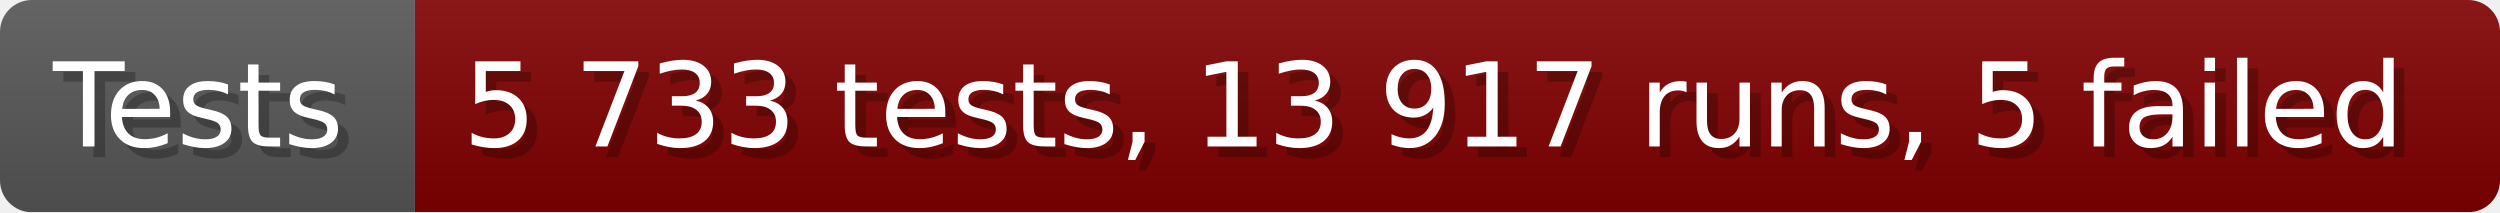
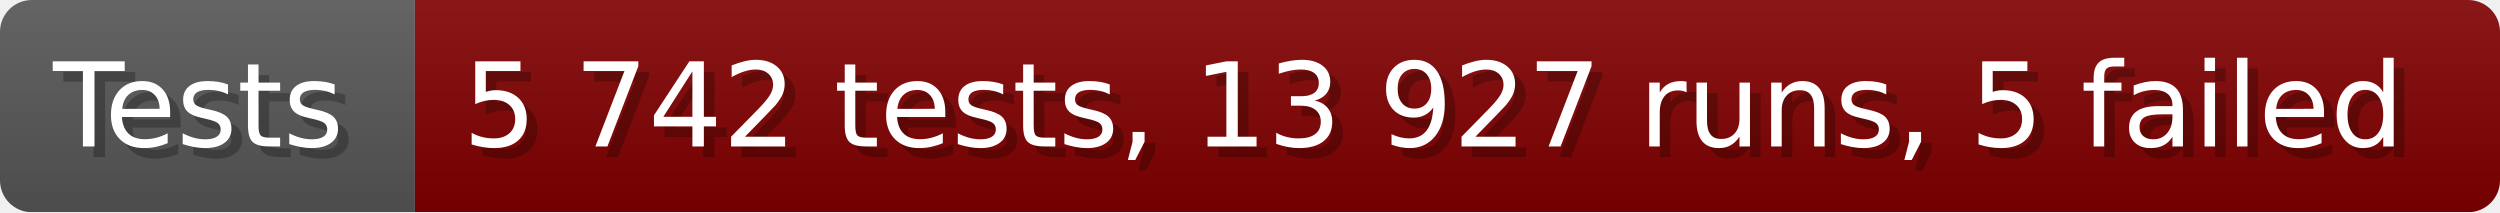
- <svg xmlns="http://www.w3.org/2000/svg" width="235.6" height="20" viewBox="0 0 2356 200" role="img" aria-label="Tests: 5 733 tests, 13 917 runs, 5 failed">
+ <svg xmlns="http://www.w3.org/2000/svg" width="235.6" height="20" viewBox="0 0 2356 200" role="img" aria-label="Tests: 5 742 tests, 13 927 runs, 5 failed">
  <linearGradient id="a" x2="0" y2="100%">
    <stop offset="0" stop-opacity=".1" stop-color="#EEE" />
    <stop offset="1" stop-opacity=".1" />
  </linearGradient>
  <mask id="m">
    <rect width="2356" height="200" rx="30" fill="#FFF" />
  </mask>
  <g mask="url(#m)">
    <rect width="391" height="200" fill="#555" />
    <rect width="1965" height="200" fill="#800000" x="391" />
    <rect width="2356" height="200" fill="url(#a)" />
  </g>
  <g aria-hidden="true" fill="#fff" text-anchor="start" font-family="Verdana,DejaVu Sans,sans-serif" font-size="110">
    <text x="60" y="148" textLength="291" fill="#000" opacity="0.25">Tests</text>
    <text x="50" y="138" textLength="291">Tests</text>
-     <text x="446" y="148" textLength="1865" fill="#000" opacity="0.25">5 733 tests, 13 917 runs, 5 failed</text>
-     <text x="436" y="138" textLength="1865">5 733 tests, 13 917 runs, 5 failed</text>
+     <text x="446" y="148" textLength="1865" fill="#000" opacity="0.25">5 742 tests, 13 927 runs, 5 failed</text>
+     <text x="436" y="138" textLength="1865">5 742 tests, 13 927 runs, 5 failed</text>
  </g>
</svg>
